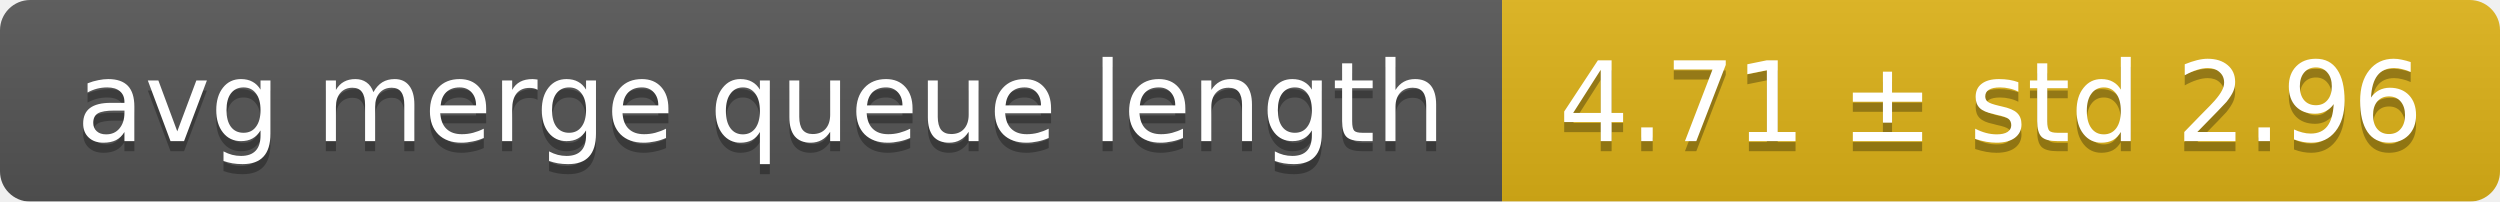
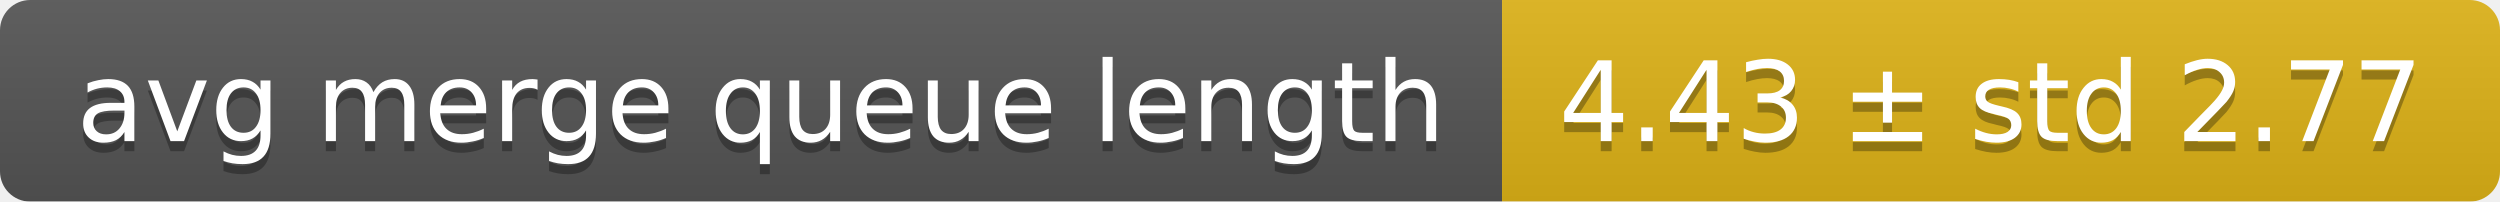
<svg xmlns="http://www.w3.org/2000/svg" width="248" height="20">
  <linearGradient id="smooth" x2="0" y2="100%">
    <stop offset="0" stop-color="#bbb" stop-opacity=".1" />
    <stop offset="1" stop-opacity=".1" />
  </linearGradient>
  <mask id="round">
    <rect width="248" height="20" rx="3" fill="#fff" />
  </mask>
  <g mask="url(#round)">
    <rect width="149" height="20" fill="#555" />
    <rect x="149" width="99" height="20" fill="#dfb317" />
    <rect width="248" height="20" fill="url(#smooth)" />
  </g>
  <g fill="#fff" text-anchor="middle" font-family="DejaVu Sans,Verdana,Geneva,sans-serif" font-size="11">
    <text x="75.5" y="15" fill="#010101" fill-opacity=".3">avg merge queue length</text>
    <text x="75.5" y="14">avg merge queue length</text>
-     <text x="197.5" y="15" fill="#010101" fill-opacity=".3">4.71 ± std 2.96</text>
-     <text x="197.5" y="14">4.71 ± std 2.96</text>
+     <text x="197.5" y="15" fill="#010101" fill-opacity=".3">4.43 ± std 2.77</text>
+     <text x="197.5" y="14">4.43 ± std 2.77</text>
  </g>
</svg>
